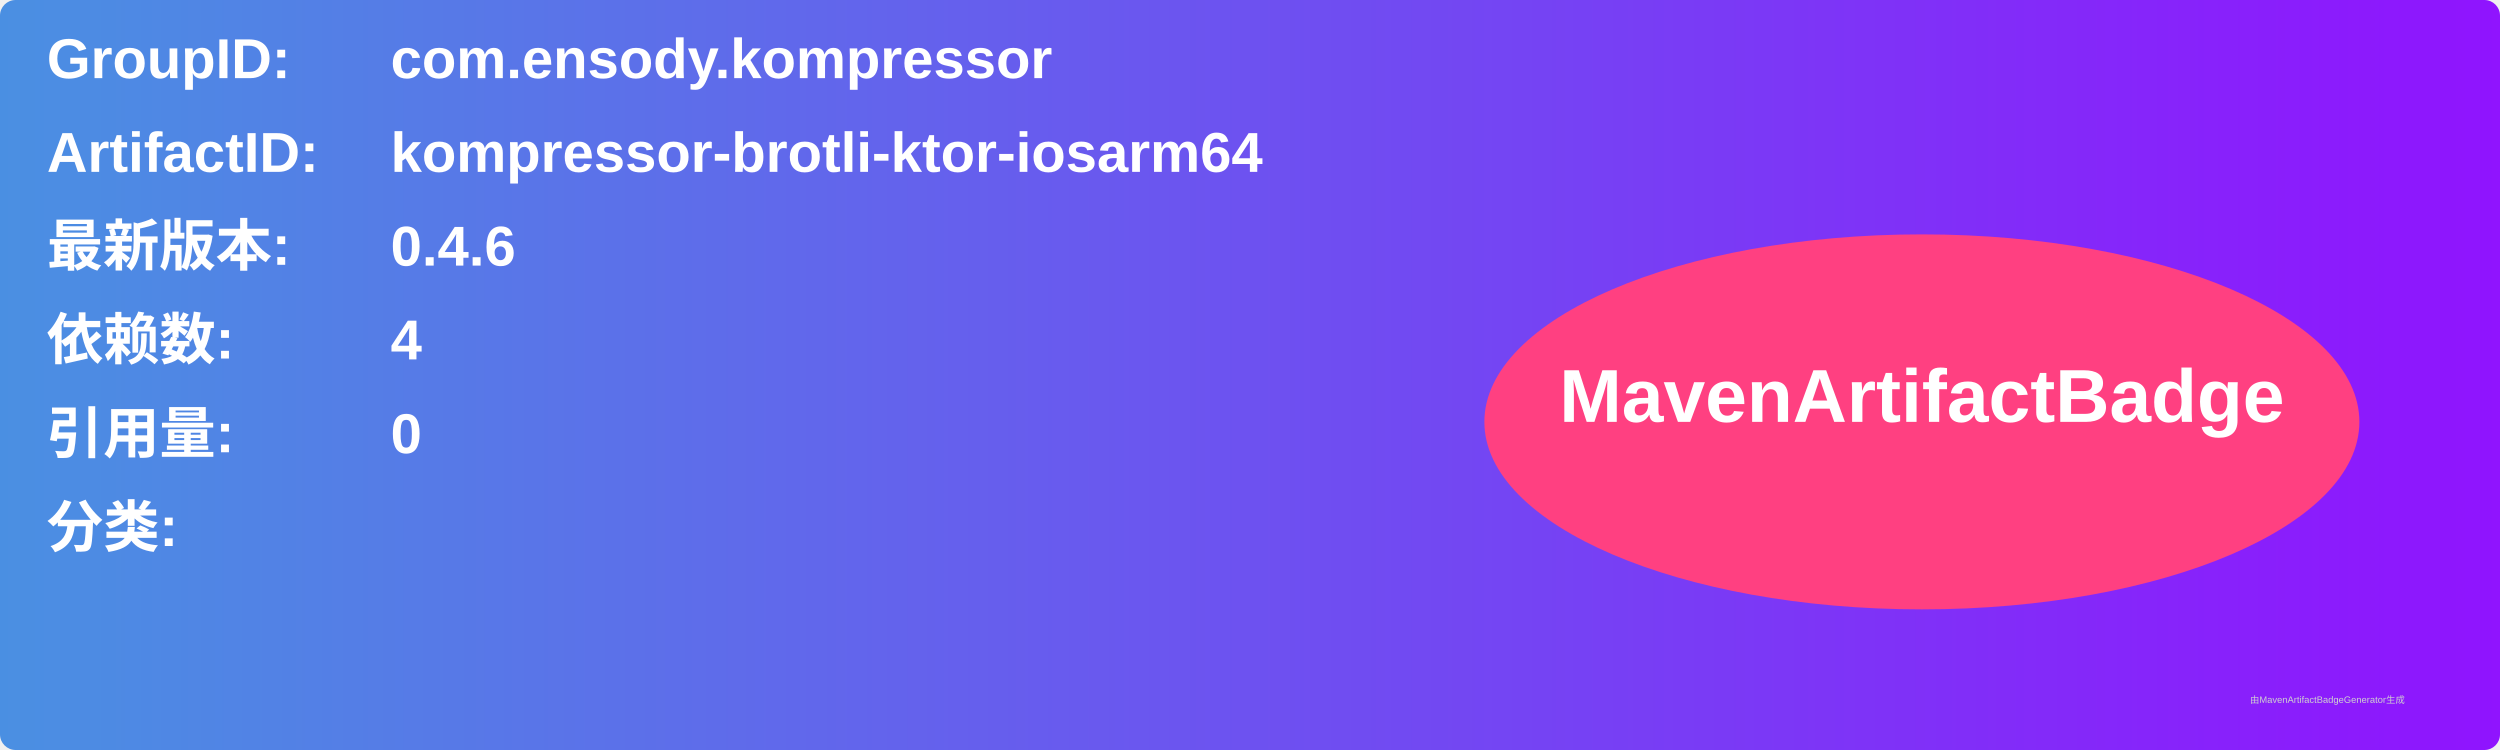
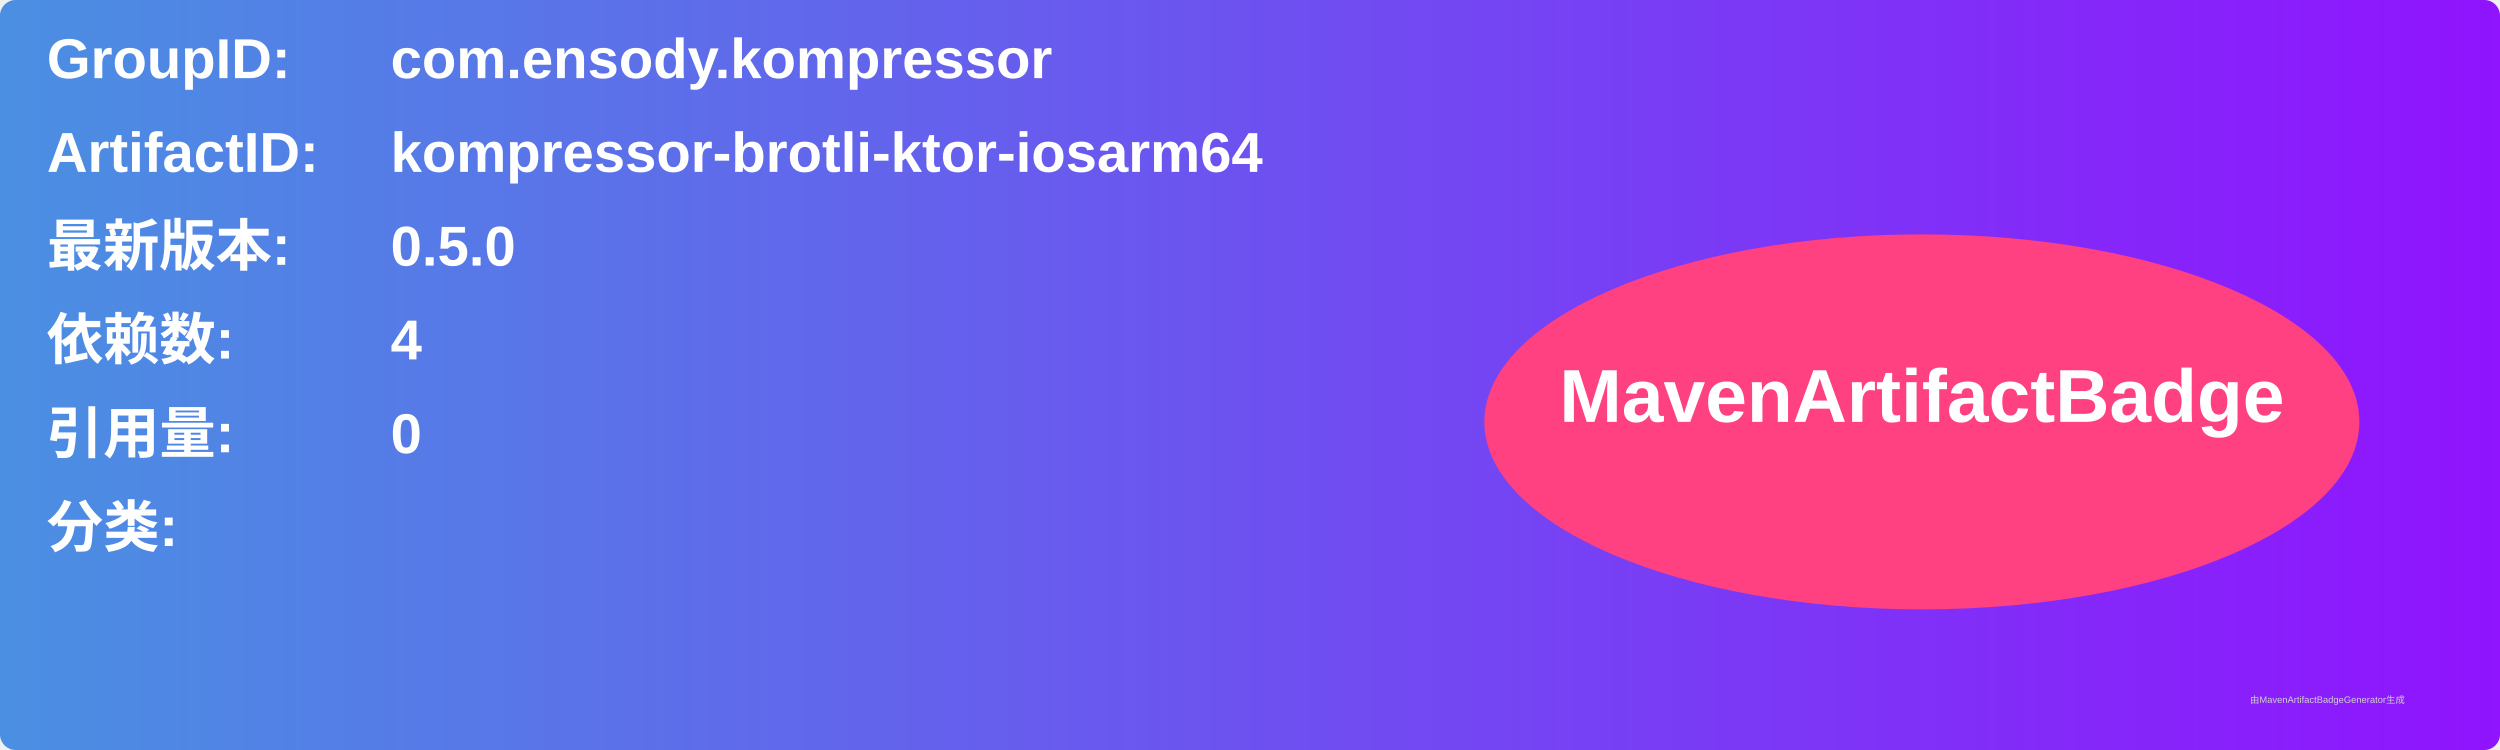
<svg xmlns="http://www.w3.org/2000/svg" width="800" height="240" viewBox="0 0 800 240">
  <linearGradient id="grad" x1="0%" y1="0%" x2="100%" y2="0%">
    <stop offset="0%" stop-color="#4a90e2" />
    <stop offset="100%" stop-color="#9013fe" />
  </linearGradient>
  <rect width="100%" height="100%" rx="5" ry="5" fill="url(#grad)" />
  <g transform="translate(15, 15)">
    <text x="0" y="10" font-family="Arial" font-size="18" fill="white" font-weight="bold" width="260">GroupID:</text>
    <text x="110" y="10" font-family="Arial" font-size="18" fill="white" font-weight="bold" width="460">com.ensody.kompressor</text>
    <text x="0" y="40" font-family="Arial" font-size="18" fill="white" font-weight="bold" width="260">ArtifactID:</text>
    <text x="110" y="40" font-family="Arial" font-size="18" fill="white" font-weight="bold" width="460">kompressor-brotli-ktor-iosarm64</text>
    <text x="0" y="70" font-family="Arial" font-size="18" fill="white" font-weight="bold">最新版本:</text>
    <text x="110" y="70" font-family="Arial" font-size="18" fill="white" font-weight="bold">
-       <tspan font-weight="bold">0.4.6</tspan>
+       <tspan font-weight="bold">0.5.0</tspan>
    </text>
    <text x="0" y="100" font-family="Arial" font-size="18" fill="white" font-weight="bold">依赖数: </text>
    <text x="110" y="100" font-family="Arial" font-size="18" fill="white">
      <tspan font-weight="bold">4</tspan>
    </text>
    <text x="0" y="130" font-family="Arial" font-size="18" fill="white" font-weight="bold">引用量: </text>
    <text x="110" y="130" font-family="Arial" font-size="18" fill="white">
      <tspan font-weight="bold">0</tspan>
    </text>
    <text x="0" y="160" font-family="Arial" font-size="18" fill="white" font-weight="bold">分类:</text>
    <text x="10" y="190" font-family="Arial" font-size="10" fill="white">
      <tspan font-weight="bold" />
    </text>
    <ellipse cx="600" cy="120" rx="140" ry="60" fill="#ff4081" />
    <text x="600" y="120" text-anchor="middle" font-family="Arial" font-size="24" fill="white" font-weight="bold">MavenArtifactBadge</text>
  </g>
  <text x="720" y="225" font-family="Arial" font-size="3" fill="#d0d0d0">由MavenArtifactBadgeGenerator生成</text>
</svg>
